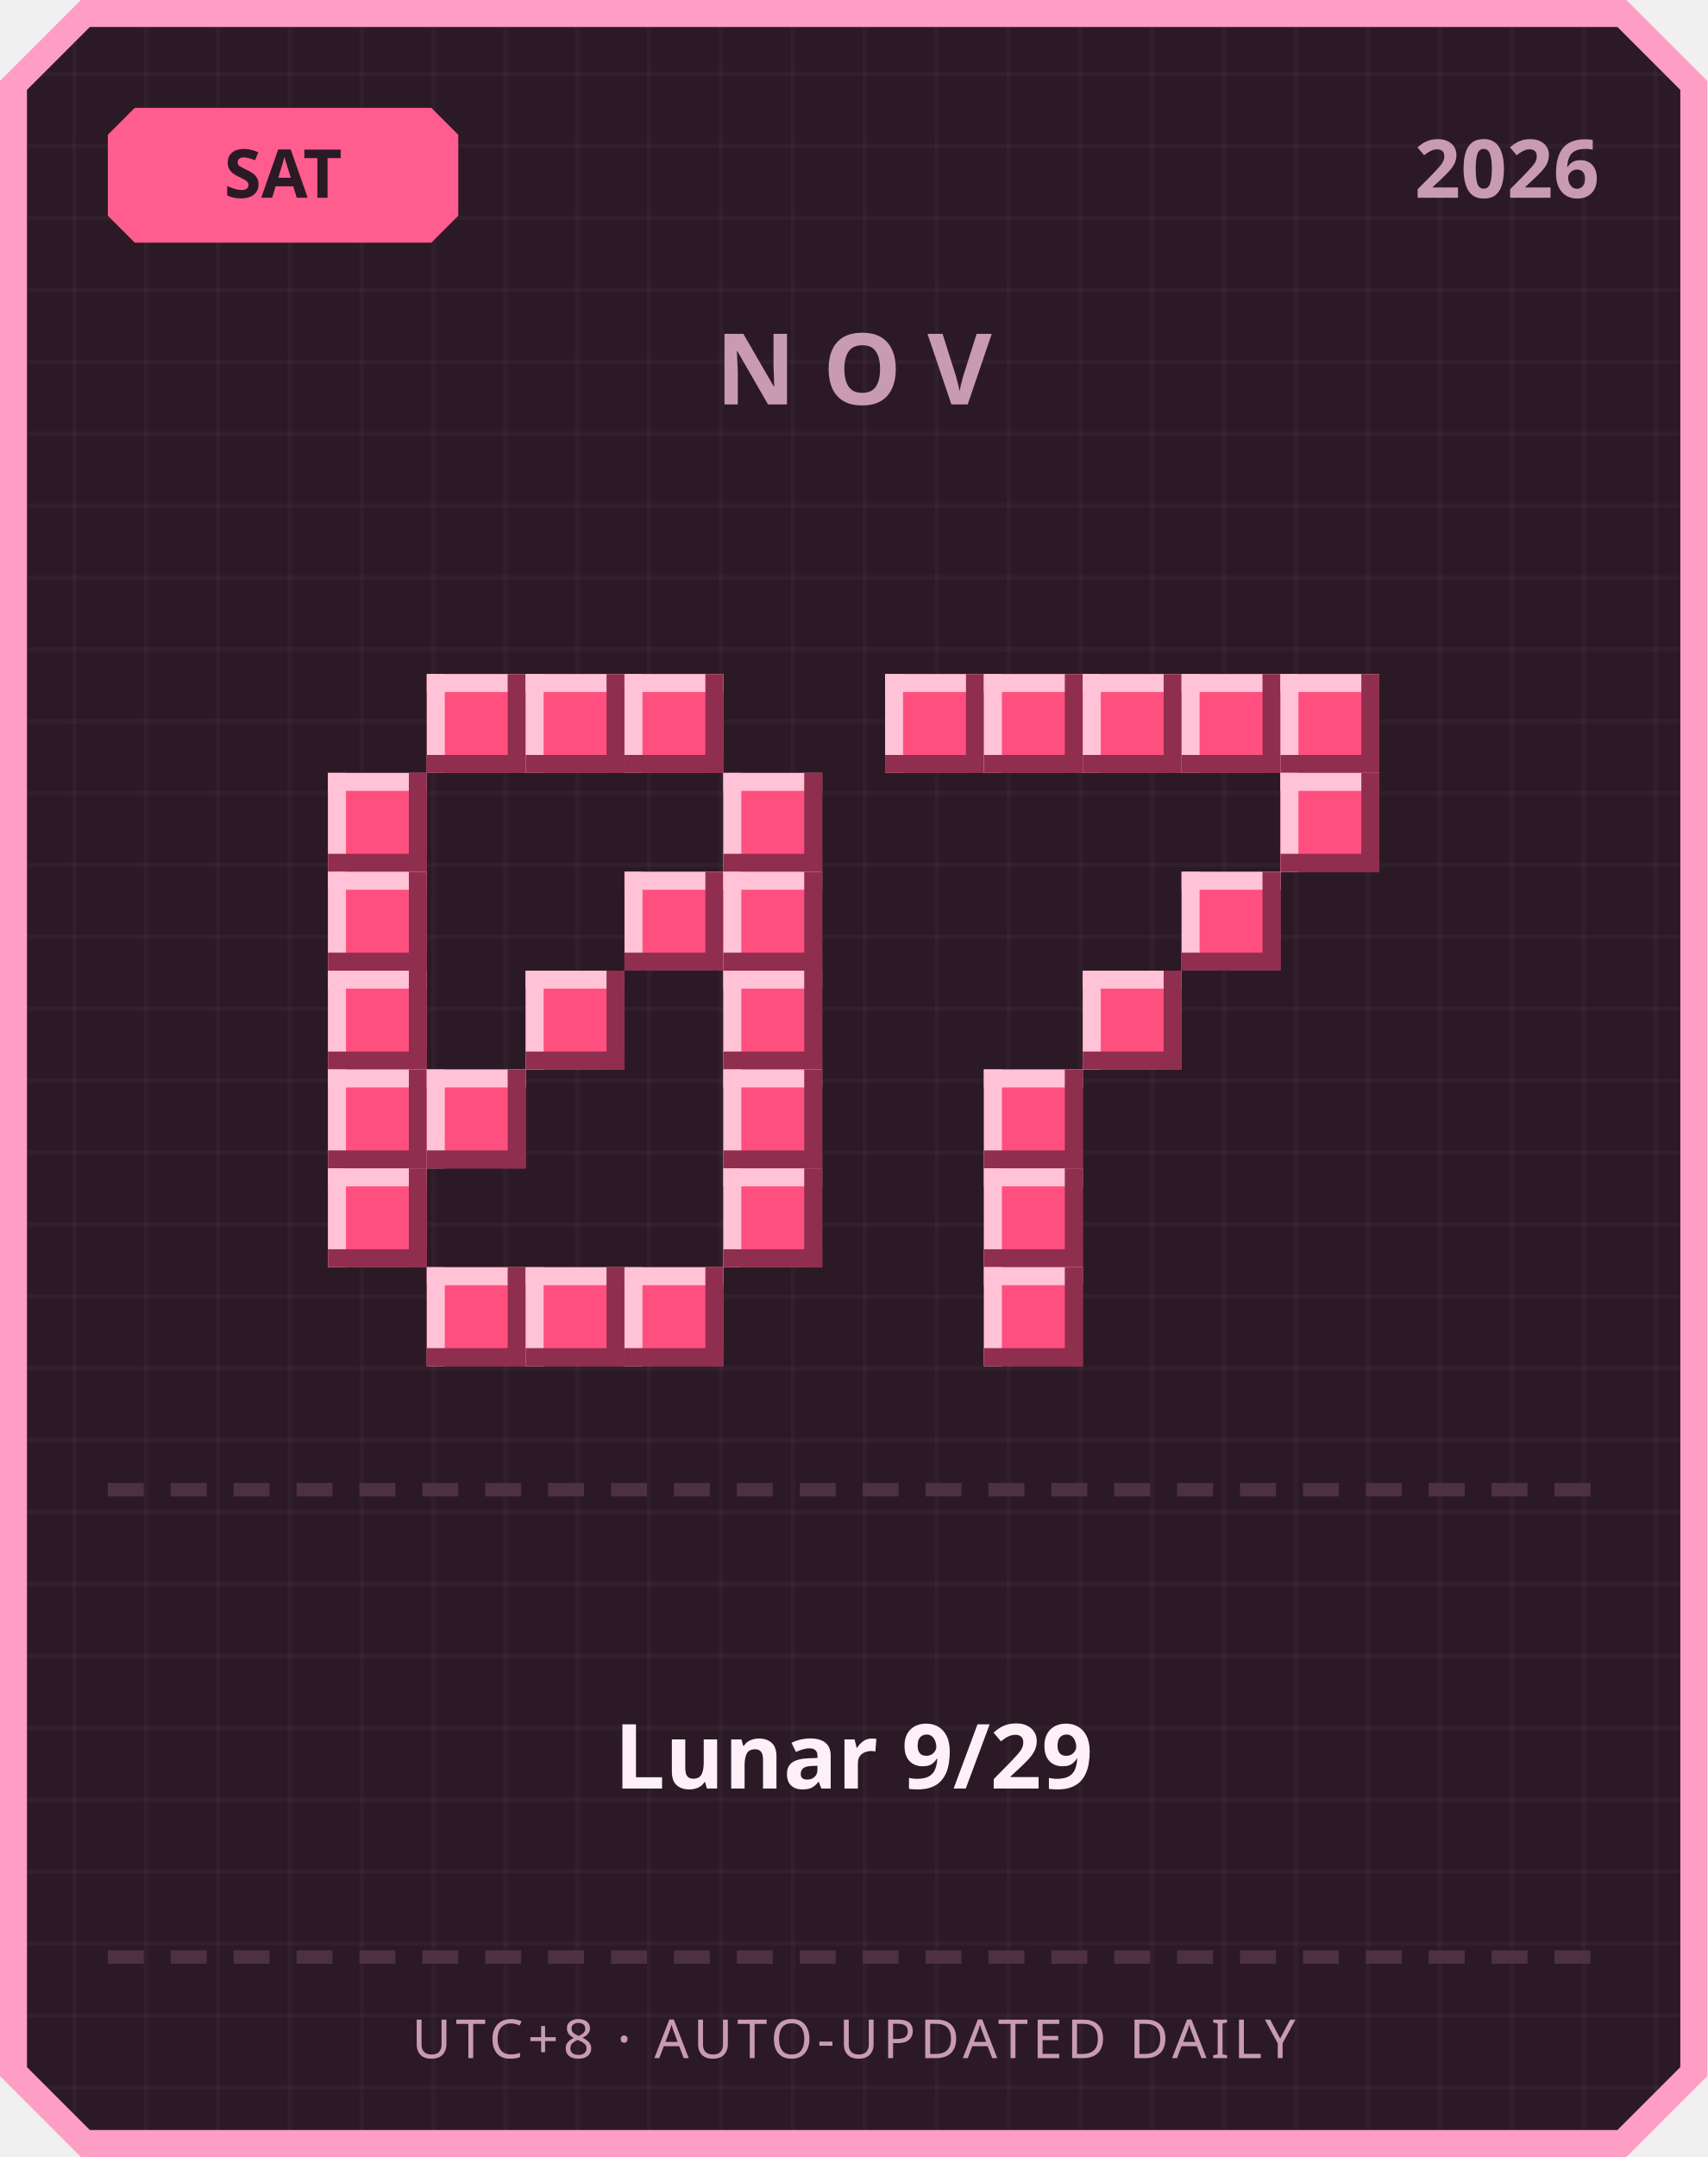
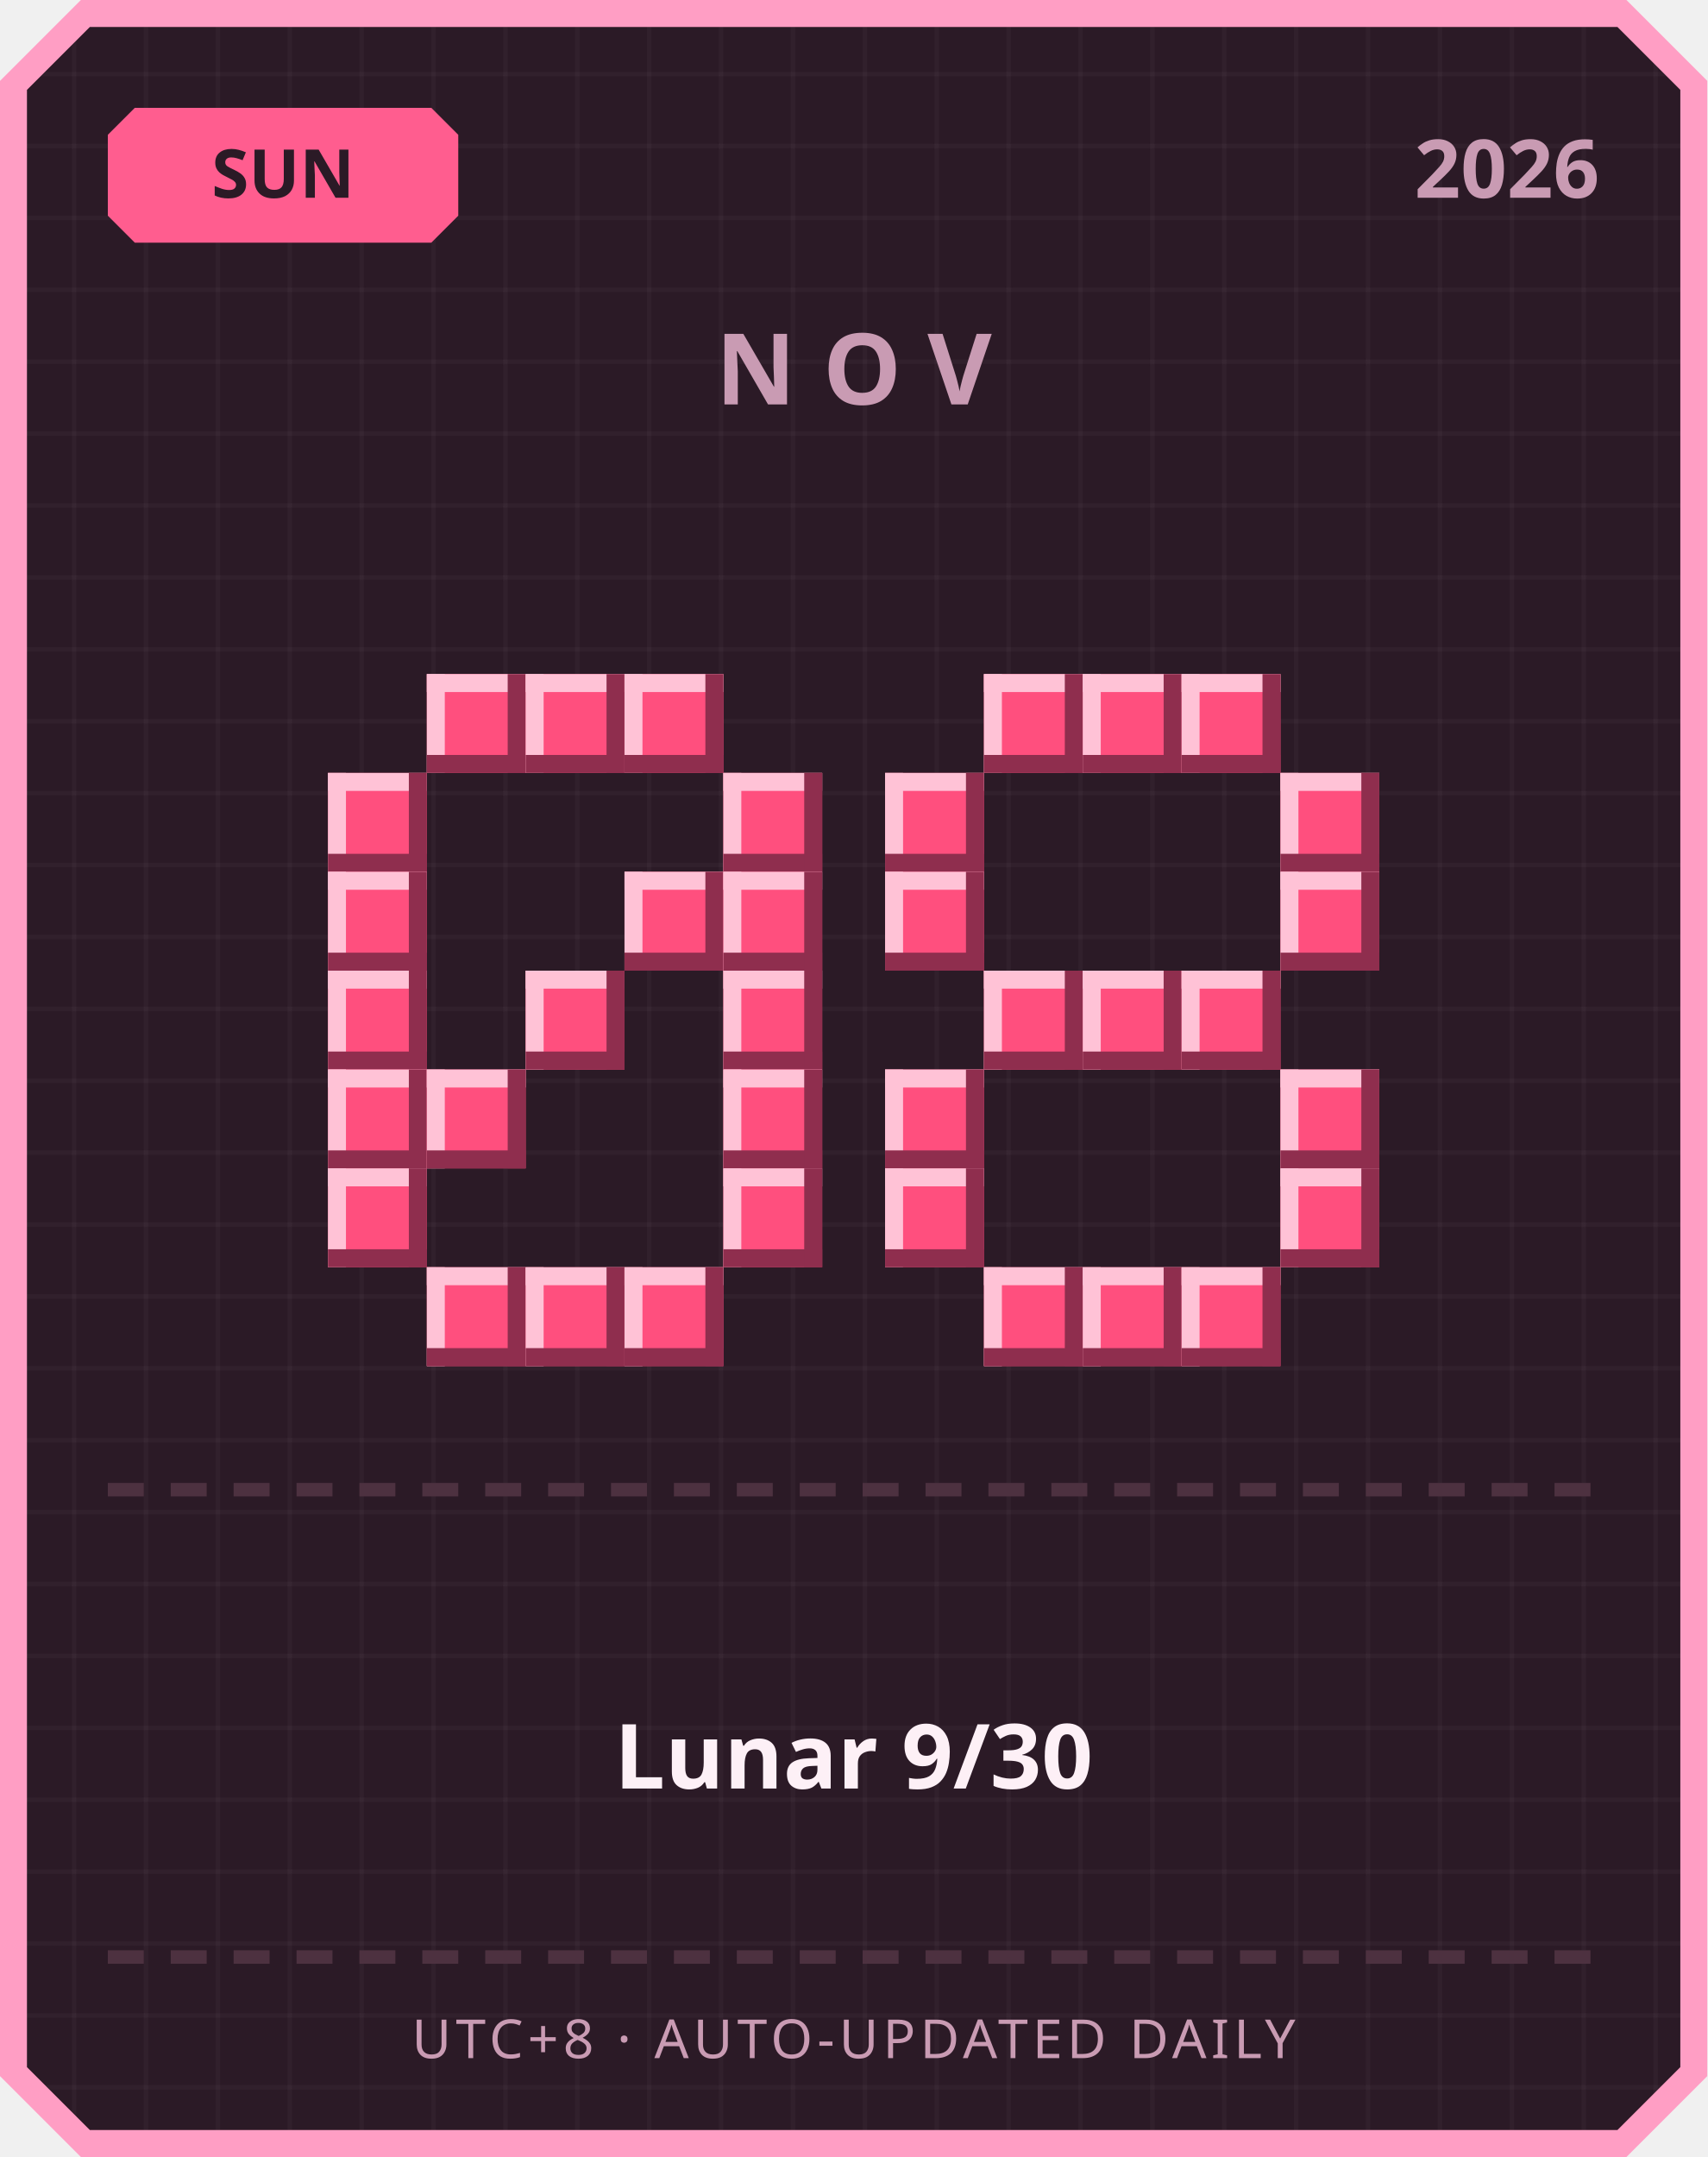
<svg xmlns="http://www.w3.org/2000/svg" width="380" height="480" viewBox="0 0 380 480">
  <defs>
    <pattern id="grid" width="16" height="16" patternUnits="userSpaceOnUse">
      <rect width="16" height="16" fill="#2b1a26" />
      <rect width="1" height="16" fill="#ffffff" opacity="0.03" />
      <rect width="16" height="1" fill="#ffffff" opacity="0.03" />
    </pattern>
  </defs>
  <path d="M 18,0 L 362,0 L 380,18 L 380,462 L 362,480 L 18,480 L 0,462 L 0,18 Z" fill="#ff9ec4" />
  <path d="M 20,6 L 360,6 L 374,20 L 374,460 L 360,474 L 20,474 L 6,460 L 6,20 Z" fill="url(#grid)" />
  <path d="M 30,24 L 96,24 L 102,30 L 102,48 L 96,54 L 30,54 L 24,48 L 24,30 Z" fill="#ff5d8f" />
-   <text x="63" y="44" text-anchor="middle" font-family="'Segoe UI', sans-serif" font-size="15" font-weight="700" fill="#2b1a26">SAT</text>
+   <text x="63" y="44" text-anchor="middle" font-family="'Segoe UI', sans-serif" font-size="15" font-weight="700" fill="#2b1a26">SUN</text>
  <text x="356" y="44" text-anchor="end" font-family="'Segoe UI', sans-serif" font-size="18" font-weight="700" fill="#c99bb3">2026</text>
  <text x="190" y="90" text-anchor="middle" font-family="'Segoe UI', sans-serif" font-size="22" font-weight="700" letter-spacing="6" fill="#c99bb3">NOV</text>
  <rect x="95" y="150" width="22" height="22" fill="#ff4f7e" />
  <rect x="95" y="150" width="22" height="4" fill="#ffc2d6" />
  <rect x="95" y="150" width="4" height="22" fill="#ffc2d6" />
  <rect x="95" y="168" width="22" height="4" fill="#8f2e4e" />
  <rect x="113" y="150" width="4" height="22" fill="#8f2e4e" />
  <rect x="117" y="150" width="22" height="22" fill="#ff4f7e" />
  <rect x="117" y="150" width="22" height="4" fill="#ffc2d6" />
  <rect x="117" y="150" width="4" height="22" fill="#ffc2d6" />
  <rect x="117" y="168" width="22" height="4" fill="#8f2e4e" />
  <rect x="135" y="150" width="4" height="22" fill="#8f2e4e" />
  <rect x="139" y="150" width="22" height="22" fill="#ff4f7e" />
  <rect x="139" y="150" width="22" height="4" fill="#ffc2d6" />
  <rect x="139" y="150" width="4" height="22" fill="#ffc2d6" />
  <rect x="139" y="168" width="22" height="4" fill="#8f2e4e" />
  <rect x="157" y="150" width="4" height="22" fill="#8f2e4e" />
  <rect x="73" y="172" width="22" height="22" fill="#ff4f7e" />
  <rect x="73" y="172" width="22" height="4" fill="#ffc2d6" />
  <rect x="73" y="172" width="4" height="22" fill="#ffc2d6" />
  <rect x="73" y="190" width="22" height="4" fill="#8f2e4e" />
  <rect x="91" y="172" width="4" height="22" fill="#8f2e4e" />
  <rect x="161" y="172" width="22" height="22" fill="#ff4f7e" />
  <rect x="161" y="172" width="22" height="4" fill="#ffc2d6" />
  <rect x="161" y="172" width="4" height="22" fill="#ffc2d6" />
  <rect x="161" y="190" width="22" height="4" fill="#8f2e4e" />
  <rect x="179" y="172" width="4" height="22" fill="#8f2e4e" />
  <rect x="73" y="194" width="22" height="22" fill="#ff4f7e" />
  <rect x="73" y="194" width="22" height="4" fill="#ffc2d6" />
  <rect x="73" y="194" width="4" height="22" fill="#ffc2d6" />
  <rect x="73" y="212" width="22" height="4" fill="#8f2e4e" />
  <rect x="91" y="194" width="4" height="22" fill="#8f2e4e" />
  <rect x="139" y="194" width="22" height="22" fill="#ff4f7e" />
  <rect x="139" y="194" width="22" height="4" fill="#ffc2d6" />
  <rect x="139" y="194" width="4" height="22" fill="#ffc2d6" />
  <rect x="139" y="212" width="22" height="4" fill="#8f2e4e" />
  <rect x="157" y="194" width="4" height="22" fill="#8f2e4e" />
  <rect x="161" y="194" width="22" height="22" fill="#ff4f7e" />
  <rect x="161" y="194" width="22" height="4" fill="#ffc2d6" />
  <rect x="161" y="194" width="4" height="22" fill="#ffc2d6" />
  <rect x="161" y="212" width="22" height="4" fill="#8f2e4e" />
  <rect x="179" y="194" width="4" height="22" fill="#8f2e4e" />
  <rect x="73" y="216" width="22" height="22" fill="#ff4f7e" />
  <rect x="73" y="216" width="22" height="4" fill="#ffc2d6" />
  <rect x="73" y="216" width="4" height="22" fill="#ffc2d6" />
  <rect x="73" y="234" width="22" height="4" fill="#8f2e4e" />
  <rect x="91" y="216" width="4" height="22" fill="#8f2e4e" />
  <rect x="117" y="216" width="22" height="22" fill="#ff4f7e" />
  <rect x="117" y="216" width="22" height="4" fill="#ffc2d6" />
  <rect x="117" y="216" width="4" height="22" fill="#ffc2d6" />
  <rect x="117" y="234" width="22" height="4" fill="#8f2e4e" />
  <rect x="135" y="216" width="4" height="22" fill="#8f2e4e" />
  <rect x="161" y="216" width="22" height="22" fill="#ff4f7e" />
  <rect x="161" y="216" width="22" height="4" fill="#ffc2d6" />
  <rect x="161" y="216" width="4" height="22" fill="#ffc2d6" />
  <rect x="161" y="234" width="22" height="4" fill="#8f2e4e" />
  <rect x="179" y="216" width="4" height="22" fill="#8f2e4e" />
  <rect x="73" y="238" width="22" height="22" fill="#ff4f7e" />
  <rect x="73" y="238" width="22" height="4" fill="#ffc2d6" />
  <rect x="73" y="238" width="4" height="22" fill="#ffc2d6" />
  <rect x="73" y="256" width="22" height="4" fill="#8f2e4e" />
  <rect x="91" y="238" width="4" height="22" fill="#8f2e4e" />
  <rect x="95" y="238" width="22" height="22" fill="#ff4f7e" />
  <rect x="95" y="238" width="22" height="4" fill="#ffc2d6" />
  <rect x="95" y="238" width="4" height="22" fill="#ffc2d6" />
  <rect x="95" y="256" width="22" height="4" fill="#8f2e4e" />
  <rect x="113" y="238" width="4" height="22" fill="#8f2e4e" />
  <rect x="161" y="238" width="22" height="22" fill="#ff4f7e" />
  <rect x="161" y="238" width="22" height="4" fill="#ffc2d6" />
  <rect x="161" y="238" width="4" height="22" fill="#ffc2d6" />
  <rect x="161" y="256" width="22" height="4" fill="#8f2e4e" />
  <rect x="179" y="238" width="4" height="22" fill="#8f2e4e" />
  <rect x="73" y="260" width="22" height="22" fill="#ff4f7e" />
  <rect x="73" y="260" width="22" height="4" fill="#ffc2d6" />
  <rect x="73" y="260" width="4" height="22" fill="#ffc2d6" />
  <rect x="73" y="278" width="22" height="4" fill="#8f2e4e" />
  <rect x="91" y="260" width="4" height="22" fill="#8f2e4e" />
  <rect x="161" y="260" width="22" height="22" fill="#ff4f7e" />
  <rect x="161" y="260" width="22" height="4" fill="#ffc2d6" />
  <rect x="161" y="260" width="4" height="22" fill="#ffc2d6" />
  <rect x="161" y="278" width="22" height="4" fill="#8f2e4e" />
  <rect x="179" y="260" width="4" height="22" fill="#8f2e4e" />
  <rect x="95" y="282" width="22" height="22" fill="#ff4f7e" />
  <rect x="95" y="282" width="22" height="4" fill="#ffc2d6" />
  <rect x="95" y="282" width="4" height="22" fill="#ffc2d6" />
  <rect x="95" y="300" width="22" height="4" fill="#8f2e4e" />
  <rect x="113" y="282" width="4" height="22" fill="#8f2e4e" />
  <rect x="117" y="282" width="22" height="22" fill="#ff4f7e" />
  <rect x="117" y="282" width="22" height="4" fill="#ffc2d6" />
  <rect x="117" y="282" width="4" height="22" fill="#ffc2d6" />
  <rect x="117" y="300" width="22" height="4" fill="#8f2e4e" />
  <rect x="135" y="282" width="4" height="22" fill="#8f2e4e" />
  <rect x="139" y="282" width="22" height="22" fill="#ff4f7e" />
  <rect x="139" y="282" width="22" height="4" fill="#ffc2d6" />
  <rect x="139" y="282" width="4" height="22" fill="#ffc2d6" />
  <rect x="139" y="300" width="22" height="4" fill="#8f2e4e" />
  <rect x="157" y="282" width="4" height="22" fill="#8f2e4e" />
-   <rect x="197" y="150" width="22" height="22" fill="#ff4f7e" />
-   <rect x="197" y="150" width="22" height="4" fill="#ffc2d6" />
-   <rect x="197" y="150" width="4" height="22" fill="#ffc2d6" />
-   <rect x="197" y="168" width="22" height="4" fill="#8f2e4e" />
-   <rect x="215" y="150" width="4" height="22" fill="#8f2e4e" />
  <rect x="219" y="150" width="22" height="22" fill="#ff4f7e" />
  <rect x="219" y="150" width="22" height="4" fill="#ffc2d6" />
  <rect x="219" y="150" width="4" height="22" fill="#ffc2d6" />
  <rect x="219" y="168" width="22" height="4" fill="#8f2e4e" />
  <rect x="237" y="150" width="4" height="22" fill="#8f2e4e" />
  <rect x="241" y="150" width="22" height="22" fill="#ff4f7e" />
  <rect x="241" y="150" width="22" height="4" fill="#ffc2d6" />
  <rect x="241" y="150" width="4" height="22" fill="#ffc2d6" />
  <rect x="241" y="168" width="22" height="4" fill="#8f2e4e" />
  <rect x="259" y="150" width="4" height="22" fill="#8f2e4e" />
  <rect x="263" y="150" width="22" height="22" fill="#ff4f7e" />
  <rect x="263" y="150" width="22" height="4" fill="#ffc2d6" />
  <rect x="263" y="150" width="4" height="22" fill="#ffc2d6" />
  <rect x="263" y="168" width="22" height="4" fill="#8f2e4e" />
  <rect x="281" y="150" width="4" height="22" fill="#8f2e4e" />
-   <rect x="285" y="150" width="22" height="22" fill="#ff4f7e" />
-   <rect x="285" y="150" width="22" height="4" fill="#ffc2d6" />
-   <rect x="285" y="150" width="4" height="22" fill="#ffc2d6" />
-   <rect x="285" y="168" width="22" height="4" fill="#8f2e4e" />
-   <rect x="303" y="150" width="4" height="22" fill="#8f2e4e" />
+   <rect x="197" y="172" width="22" height="22" fill="#ff4f7e" />
+   <rect x="197" y="172" width="22" height="4" fill="#ffc2d6" />
+   <rect x="197" y="172" width="4" height="22" fill="#ffc2d6" />
+   <rect x="197" y="190" width="22" height="4" fill="#8f2e4e" />
+   <rect x="215" y="172" width="4" height="22" fill="#8f2e4e" />
  <rect x="285" y="172" width="22" height="22" fill="#ff4f7e" />
  <rect x="285" y="172" width="22" height="4" fill="#ffc2d6" />
  <rect x="285" y="172" width="4" height="22" fill="#ffc2d6" />
  <rect x="285" y="190" width="22" height="4" fill="#8f2e4e" />
  <rect x="303" y="172" width="4" height="22" fill="#8f2e4e" />
-   <rect x="263" y="194" width="22" height="22" fill="#ff4f7e" />
-   <rect x="263" y="194" width="22" height="4" fill="#ffc2d6" />
-   <rect x="263" y="194" width="4" height="22" fill="#ffc2d6" />
-   <rect x="263" y="212" width="22" height="4" fill="#8f2e4e" />
-   <rect x="281" y="194" width="4" height="22" fill="#8f2e4e" />
+   <rect x="197" y="194" width="22" height="22" fill="#ff4f7e" />
+   <rect x="197" y="194" width="22" height="4" fill="#ffc2d6" />
+   <rect x="197" y="194" width="4" height="22" fill="#ffc2d6" />
+   <rect x="197" y="212" width="22" height="4" fill="#8f2e4e" />
+   <rect x="215" y="194" width="4" height="22" fill="#8f2e4e" />
+   <rect x="285" y="194" width="22" height="22" fill="#ff4f7e" />
+   <rect x="285" y="194" width="22" height="4" fill="#ffc2d6" />
+   <rect x="285" y="194" width="4" height="22" fill="#ffc2d6" />
+   <rect x="285" y="212" width="22" height="4" fill="#8f2e4e" />
+   <rect x="303" y="194" width="4" height="22" fill="#8f2e4e" />
+   <rect x="219" y="216" width="22" height="22" fill="#ff4f7e" />
+   <rect x="219" y="216" width="22" height="4" fill="#ffc2d6" />
+   <rect x="219" y="216" width="4" height="22" fill="#ffc2d6" />
+   <rect x="219" y="234" width="22" height="4" fill="#8f2e4e" />
+   <rect x="237" y="216" width="4" height="22" fill="#8f2e4e" />
  <rect x="241" y="216" width="22" height="22" fill="#ff4f7e" />
  <rect x="241" y="216" width="22" height="4" fill="#ffc2d6" />
  <rect x="241" y="216" width="4" height="22" fill="#ffc2d6" />
  <rect x="241" y="234" width="22" height="4" fill="#8f2e4e" />
  <rect x="259" y="216" width="4" height="22" fill="#8f2e4e" />
-   <rect x="219" y="238" width="22" height="22" fill="#ff4f7e" />
-   <rect x="219" y="238" width="22" height="4" fill="#ffc2d6" />
-   <rect x="219" y="238" width="4" height="22" fill="#ffc2d6" />
-   <rect x="219" y="256" width="22" height="4" fill="#8f2e4e" />
-   <rect x="237" y="238" width="4" height="22" fill="#8f2e4e" />
-   <rect x="219" y="260" width="22" height="22" fill="#ff4f7e" />
-   <rect x="219" y="260" width="22" height="4" fill="#ffc2d6" />
-   <rect x="219" y="260" width="4" height="22" fill="#ffc2d6" />
-   <rect x="219" y="278" width="22" height="4" fill="#8f2e4e" />
-   <rect x="237" y="260" width="4" height="22" fill="#8f2e4e" />
+   <rect x="263" y="216" width="22" height="22" fill="#ff4f7e" />
+   <rect x="263" y="216" width="22" height="4" fill="#ffc2d6" />
+   <rect x="263" y="216" width="4" height="22" fill="#ffc2d6" />
+   <rect x="263" y="234" width="22" height="4" fill="#8f2e4e" />
+   <rect x="281" y="216" width="4" height="22" fill="#8f2e4e" />
+   <rect x="197" y="238" width="22" height="22" fill="#ff4f7e" />
+   <rect x="197" y="238" width="22" height="4" fill="#ffc2d6" />
+   <rect x="197" y="238" width="4" height="22" fill="#ffc2d6" />
+   <rect x="197" y="256" width="22" height="4" fill="#8f2e4e" />
+   <rect x="215" y="238" width="4" height="22" fill="#8f2e4e" />
+   <rect x="285" y="238" width="22" height="22" fill="#ff4f7e" />
+   <rect x="285" y="238" width="22" height="4" fill="#ffc2d6" />
+   <rect x="285" y="238" width="4" height="22" fill="#ffc2d6" />
+   <rect x="285" y="256" width="22" height="4" fill="#8f2e4e" />
+   <rect x="303" y="238" width="4" height="22" fill="#8f2e4e" />
+   <rect x="197" y="260" width="22" height="22" fill="#ff4f7e" />
+   <rect x="197" y="260" width="22" height="4" fill="#ffc2d6" />
+   <rect x="197" y="260" width="4" height="22" fill="#ffc2d6" />
+   <rect x="197" y="278" width="22" height="4" fill="#8f2e4e" />
+   <rect x="215" y="260" width="4" height="22" fill="#8f2e4e" />
+   <rect x="285" y="260" width="22" height="22" fill="#ff4f7e" />
+   <rect x="285" y="260" width="22" height="4" fill="#ffc2d6" />
+   <rect x="285" y="260" width="4" height="22" fill="#ffc2d6" />
+   <rect x="285" y="278" width="22" height="4" fill="#8f2e4e" />
+   <rect x="303" y="260" width="4" height="22" fill="#8f2e4e" />
  <rect x="219" y="282" width="22" height="22" fill="#ff4f7e" />
  <rect x="219" y="282" width="22" height="4" fill="#ffc2d6" />
  <rect x="219" y="282" width="4" height="22" fill="#ffc2d6" />
  <rect x="219" y="300" width="22" height="4" fill="#8f2e4e" />
  <rect x="237" y="282" width="4" height="22" fill="#8f2e4e" />
+   <rect x="241" y="282" width="22" height="22" fill="#ff4f7e" />
+   <rect x="241" y="282" width="22" height="4" fill="#ffc2d6" />
+   <rect x="241" y="282" width="4" height="22" fill="#ffc2d6" />
+   <rect x="241" y="300" width="22" height="4" fill="#8f2e4e" />
+   <rect x="259" y="282" width="4" height="22" fill="#8f2e4e" />
+   <rect x="263" y="282" width="22" height="22" fill="#ff4f7e" />
+   <rect x="263" y="282" width="22" height="4" fill="#ffc2d6" />
+   <rect x="263" y="282" width="4" height="22" fill="#ffc2d6" />
+   <rect x="263" y="300" width="22" height="4" fill="#8f2e4e" />
+   <rect x="281" y="282" width="4" height="22" fill="#8f2e4e" />
  <rect x="24" y="330" width="8" height="3" fill="#4d3140" />
  <rect x="38" y="330" width="8" height="3" fill="#4d3140" />
  <rect x="52" y="330" width="8" height="3" fill="#4d3140" />
  <rect x="66" y="330" width="8" height="3" fill="#4d3140" />
  <rect x="80" y="330" width="8" height="3" fill="#4d3140" />
  <rect x="94" y="330" width="8" height="3" fill="#4d3140" />
  <rect x="108" y="330" width="8" height="3" fill="#4d3140" />
  <rect x="122" y="330" width="8" height="3" fill="#4d3140" />
  <rect x="136" y="330" width="8" height="3" fill="#4d3140" />
  <rect x="150" y="330" width="8" height="3" fill="#4d3140" />
  <rect x="164" y="330" width="8" height="3" fill="#4d3140" />
  <rect x="178" y="330" width="8" height="3" fill="#4d3140" />
  <rect x="192" y="330" width="8" height="3" fill="#4d3140" />
  <rect x="206" y="330" width="8" height="3" fill="#4d3140" />
  <rect x="220" y="330" width="8" height="3" fill="#4d3140" />
  <rect x="234" y="330" width="8" height="3" fill="#4d3140" />
  <rect x="248" y="330" width="8" height="3" fill="#4d3140" />
  <rect x="262" y="330" width="8" height="3" fill="#4d3140" />
  <rect x="276" y="330" width="8" height="3" fill="#4d3140" />
  <rect x="290" y="330" width="8" height="3" fill="#4d3140" />
  <rect x="304" y="330" width="8" height="3" fill="#4d3140" />
  <rect x="318" y="330" width="8" height="3" fill="#4d3140" />
  <rect x="332" y="330" width="8" height="3" fill="#4d3140" />
  <rect x="346" y="330" width="8" height="3" fill="#4d3140" />
-   <text x="190" y="398" text-anchor="middle" font-family="'Segoe UI', 'Microsoft JhengHei', sans-serif" font-size="20" font-weight="700" fill="#fdf0f6">Lunar 9/29</text>
+   <text x="190" y="398" text-anchor="middle" font-family="'Segoe UI', 'Microsoft JhengHei', sans-serif" font-size="20" font-weight="700" fill="#fdf0f6">Lunar 9/30</text>
  <rect x="24" y="434" width="8" height="3" fill="#4d3140" />
  <rect x="38" y="434" width="8" height="3" fill="#4d3140" />
  <rect x="52" y="434" width="8" height="3" fill="#4d3140" />
  <rect x="66" y="434" width="8" height="3" fill="#4d3140" />
  <rect x="80" y="434" width="8" height="3" fill="#4d3140" />
  <rect x="94" y="434" width="8" height="3" fill="#4d3140" />
  <rect x="108" y="434" width="8" height="3" fill="#4d3140" />
  <rect x="122" y="434" width="8" height="3" fill="#4d3140" />
  <rect x="136" y="434" width="8" height="3" fill="#4d3140" />
  <rect x="150" y="434" width="8" height="3" fill="#4d3140" />
  <rect x="164" y="434" width="8" height="3" fill="#4d3140" />
  <rect x="178" y="434" width="8" height="3" fill="#4d3140" />
  <rect x="192" y="434" width="8" height="3" fill="#4d3140" />
  <rect x="206" y="434" width="8" height="3" fill="#4d3140" />
  <rect x="220" y="434" width="8" height="3" fill="#4d3140" />
  <rect x="234" y="434" width="8" height="3" fill="#4d3140" />
  <rect x="248" y="434" width="8" height="3" fill="#4d3140" />
  <rect x="262" y="434" width="8" height="3" fill="#4d3140" />
  <rect x="276" y="434" width="8" height="3" fill="#4d3140" />
  <rect x="290" y="434" width="8" height="3" fill="#4d3140" />
  <rect x="304" y="434" width="8" height="3" fill="#4d3140" />
  <rect x="318" y="434" width="8" height="3" fill="#4d3140" />
  <rect x="332" y="434" width="8" height="3" fill="#4d3140" />
  <rect x="346" y="434" width="8" height="3" fill="#4d3140" />
  <text x="190" y="458" text-anchor="middle" font-family="'Segoe UI', sans-serif" font-size="12" letter-spacing="1" fill="#c99bb3">UTC+8 · AUTO-UPDATED DAILY</text>
</svg>
